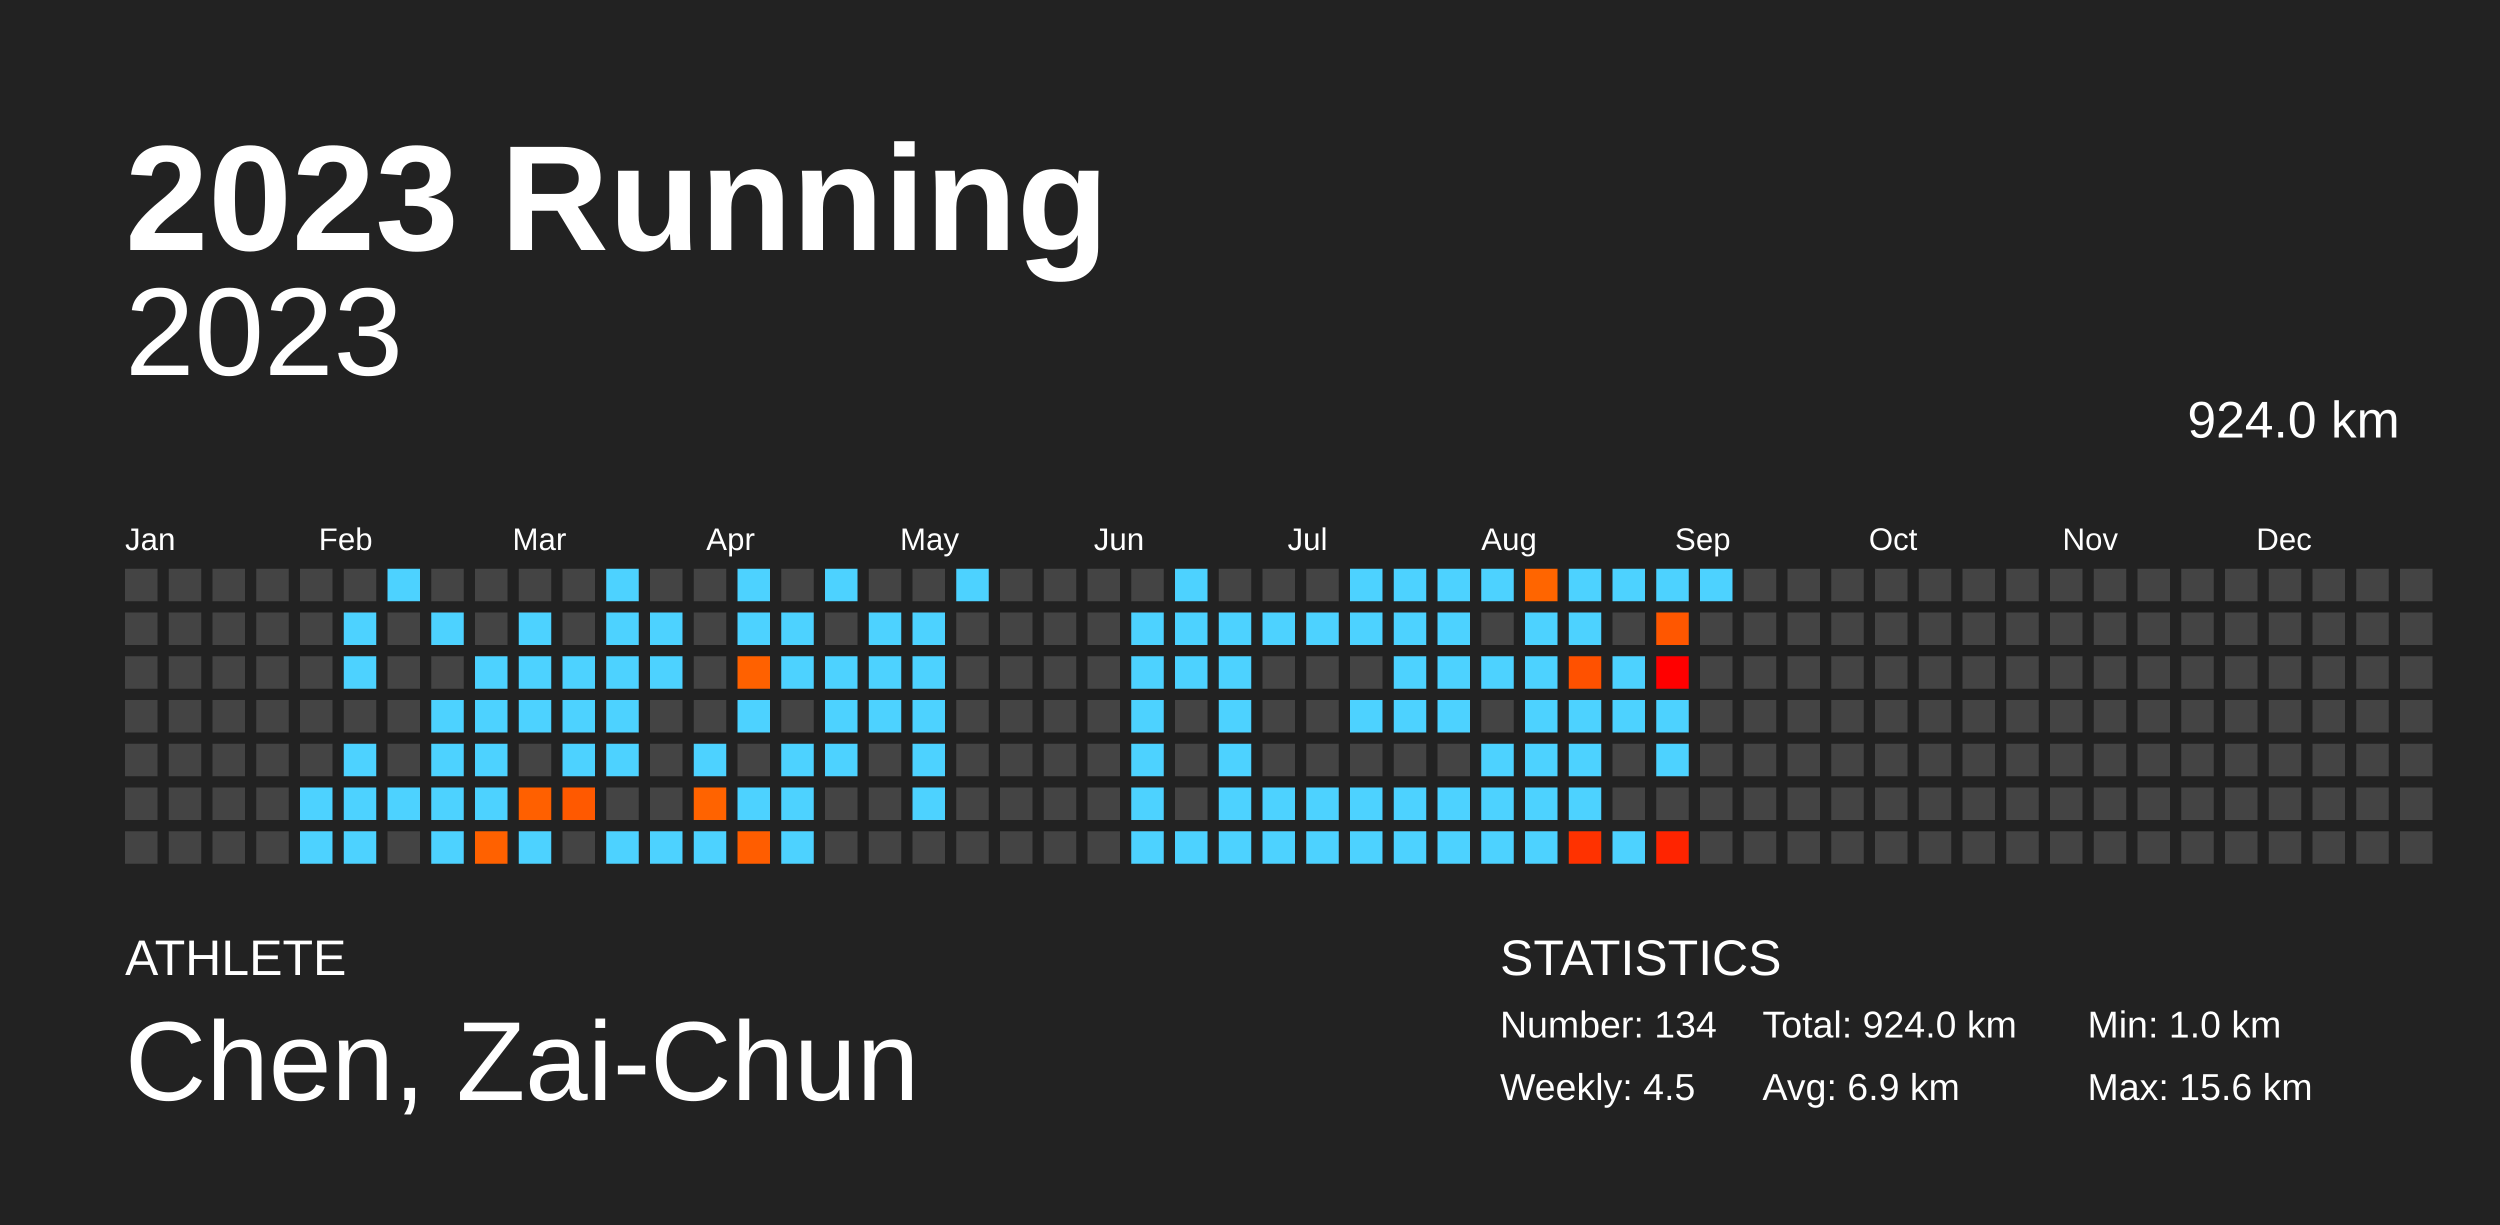
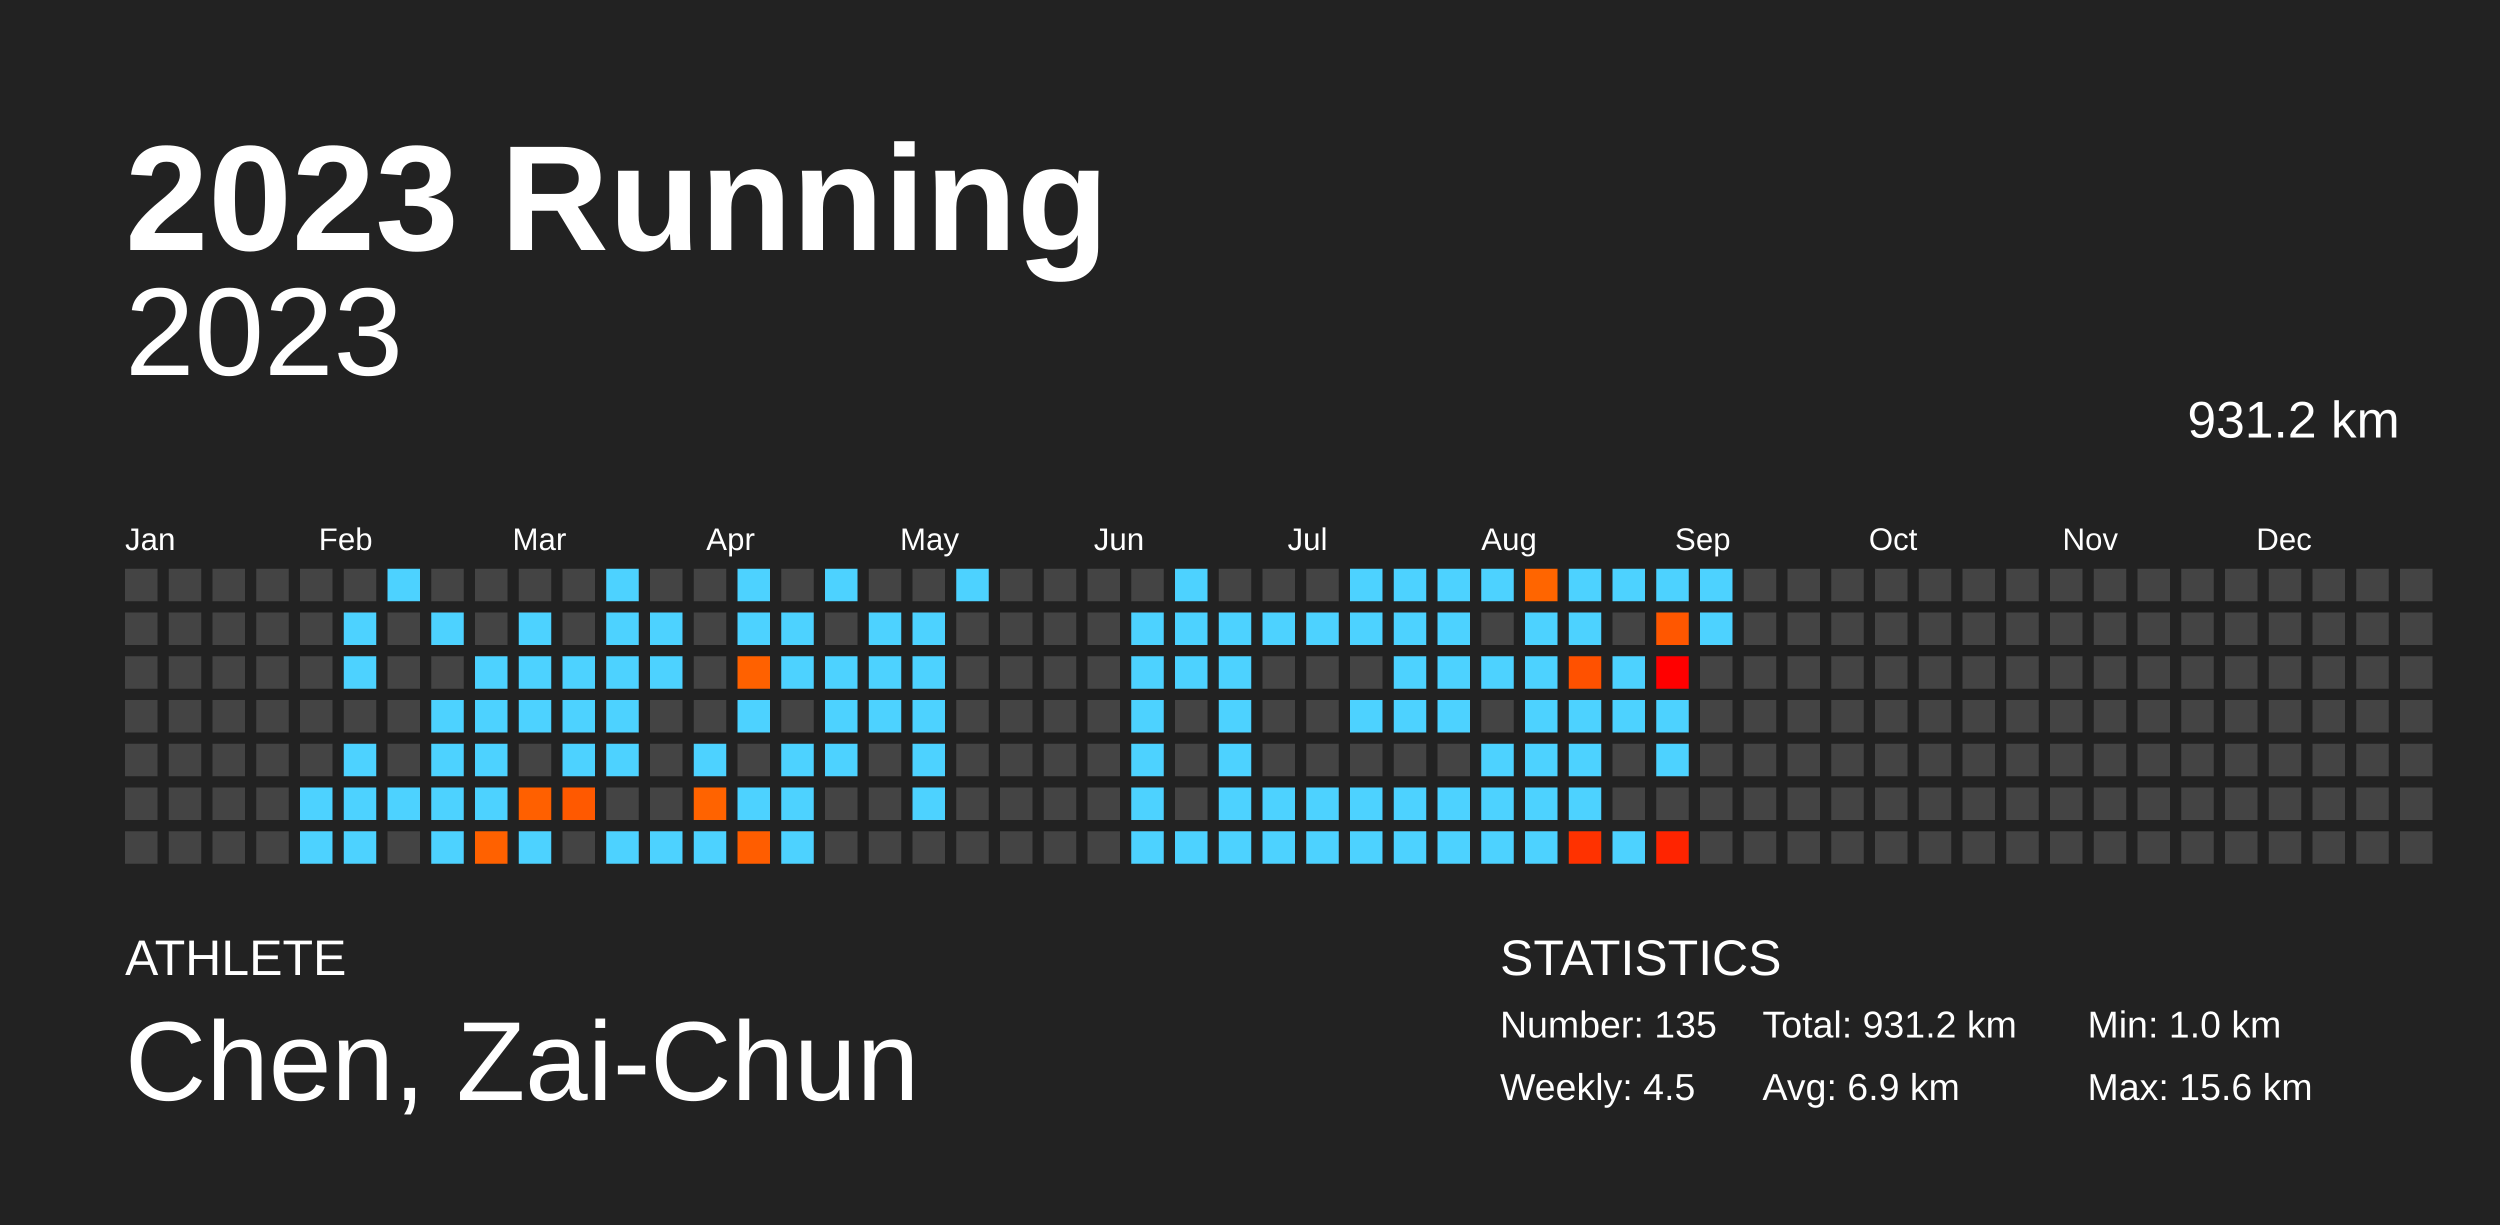
<svg xmlns="http://www.w3.org/2000/svg" baseProfile="full" height="98mm" version="1.1" viewBox="0,0,200,98" width="200mm">
  <defs />
  <rect fill="#222222" height="98" width="200" x="0" y="0" />
  <text fill="#FFFFFF" style="font-size:12px; font-family:Arial; font-weight:bold;" x="10" y="20">2023 Running</text>
  <text fill="#FFFFFF" style="font-size:4px; font-family:Arial" x="10" y="78">ATHLETE</text>
  <text fill="#FFFFFF" style="font-size:9px; font-family:Arial" x="10" y="88">Chen, Zai-Chun</text>
  <text fill="#FFFFFF" style="font-size:4px; font-family:Arial" x="120" y="78">STATISTICS</text>
-   <text fill="#FFFFFF" style="font-size:3px; font-family:Arial" x="120" y="83">Number: 134</text>
+   <text fill="#FFFFFF" style="font-size:3px; font-family:Arial" x="120" y="83">Number: 135</text>
  <text fill="#FFFFFF" style="font-size:3px; font-family:Arial" x="120" y="88">Weekly: 4.5</text>
-   <text fill="#FFFFFF" style="font-size:3px; font-family:Arial" x="141" y="83">Total: 924.0 km</text>
+   <text fill="#FFFFFF" style="font-size:3px; font-family:Arial" x="141" y="83">Total: 931.2 km</text>
  <text fill="#FFFFFF" style="font-size:3px; font-family:Arial" x="141" y="88">Avg: 6.9 km</text>
  <text fill="#FFFFFF" style="font-size:3px; font-family:Arial" x="167" y="83">Min: 1.0 km</text>
  <text fill="#FFFFFF" style="font-size:3px; font-family:Arial" x="167" y="88">Max: 15.6 km</text>
  <text alignment-baseline="hanging" fill="#FFFFFF" style="font-size:10.0px; font-family:Arial;" x="10" y="30">2023</text>
-   <text alignment-baseline="hanging" fill="#FFFFFF" style="font-size:4.125px; font-family:Arial;" x="175" y="35">924.0 km</text>
+   <text alignment-baseline="hanging" fill="#FFFFFF" style="font-size:4.125px; font-family:Arial;" x="175" y="35">931.2 km</text>
  <text fill="#FFFFFF" style="font-size:2.5px; font-family:Arial" x="10.0" y="44">Jan</text>
  <text fill="#FFFFFF" style="font-size:2.5px; font-family:Arial" x="25.5" y="44">Feb</text>
  <text fill="#FFFFFF" style="font-size:2.5px; font-family:Arial" x="41.0" y="44">Mar</text>
  <text fill="#FFFFFF" style="font-size:2.5px; font-family:Arial" x="56.5" y="44">Apr</text>
  <text fill="#FFFFFF" style="font-size:2.5px; font-family:Arial" x="72.0" y="44">May</text>
  <text fill="#FFFFFF" style="font-size:2.5px; font-family:Arial" x="87.5" y="44">Jun</text>
  <text fill="#FFFFFF" style="font-size:2.5px; font-family:Arial" x="103.0" y="44">Jul</text>
  <text fill="#FFFFFF" style="font-size:2.5px; font-family:Arial" x="118.5" y="44">Aug</text>
  <text fill="#FFFFFF" style="font-size:2.5px; font-family:Arial" x="134.0" y="44">Sep</text>
  <text fill="#FFFFFF" style="font-size:2.5px; font-family:Arial" x="149.5" y="44">Oct</text>
  <text fill="#FFFFFF" style="font-size:2.5px; font-family:Arial" x="165.0" y="44">Nov</text>
  <text fill="#FFFFFF" style="font-size:2.5px; font-family:Arial" x="180.5" y="44">Dec</text>
  <rect fill="#444444" height="2.6" width="2.6" x="10.0" y="45.5" />
  <rect fill="#444444" height="2.6" width="2.6" x="10.0" y="49.0" />
  <rect fill="#444444" height="2.6" width="2.6" x="10.0" y="52.5" />
  <rect fill="#444444" height="2.6" width="2.6" x="10.0" y="56.0" />
  <rect fill="#444444" height="2.6" width="2.6" x="10.0" y="59.5" />
  <rect fill="#444444" height="2.6" width="2.6" x="10.0" y="63.0" />
  <rect fill="#444444" height="2.6" width="2.6" x="10.0" y="66.5" />
  <rect fill="#444444" height="2.6" width="2.6" x="13.5" y="45.5" />
  <rect fill="#444444" height="2.6" width="2.6" x="13.5" y="49.0" />
  <rect fill="#444444" height="2.6" width="2.6" x="13.5" y="52.5" />
  <rect fill="#444444" height="2.6" width="2.6" x="13.5" y="56.0" />
  <rect fill="#444444" height="2.6" width="2.6" x="13.5" y="59.5" />
  <rect fill="#444444" height="2.6" width="2.6" x="13.5" y="63.0" />
  <rect fill="#444444" height="2.6" width="2.6" x="13.5" y="66.5" />
  <rect fill="#444444" height="2.6" width="2.6" x="17.0" y="45.5" />
  <rect fill="#444444" height="2.6" width="2.6" x="17.0" y="49.0" />
  <rect fill="#444444" height="2.6" width="2.6" x="17.0" y="52.5" />
  <rect fill="#444444" height="2.6" width="2.6" x="17.0" y="56.0" />
  <rect fill="#444444" height="2.6" width="2.6" x="17.0" y="59.5" />
  <rect fill="#444444" height="2.6" width="2.6" x="17.0" y="63.0" />
  <rect fill="#444444" height="2.6" width="2.6" x="17.0" y="66.5" />
  <rect fill="#444444" height="2.6" width="2.6" x="20.5" y="45.5" />
  <rect fill="#444444" height="2.6" width="2.6" x="20.5" y="49.0" />
  <rect fill="#444444" height="2.6" width="2.6" x="20.5" y="52.5" />
  <rect fill="#444444" height="2.6" width="2.6" x="20.5" y="56.0" />
  <rect fill="#444444" height="2.6" width="2.6" x="20.5" y="59.5" />
  <rect fill="#444444" height="2.6" width="2.6" x="20.5" y="63.0" />
  <rect fill="#444444" height="2.6" width="2.6" x="20.5" y="66.5" />
  <rect fill="#444444" height="2.6" width="2.6" x="24.0" y="45.5" />
  <rect fill="#444444" height="2.6" width="2.6" x="24.0" y="49.0" />
  <rect fill="#444444" height="2.6" width="2.6" x="24.0" y="52.5" />
  <rect fill="#444444" height="2.6" width="2.6" x="24.0" y="56.0" />
  <rect fill="#444444" height="2.6" width="2.6" x="24.0" y="59.5" />
  <rect fill="#4dd2ff" height="2.6" width="2.6" x="24.0" y="63.0" />
  <rect fill="#4dd2ff" height="2.6" width="2.6" x="24.0" y="66.5" />
  <rect fill="#444444" height="2.6" width="2.6" x="27.5" y="45.5" />
  <rect fill="#4dd2ff" height="2.6" width="2.6" x="27.5" y="49.0" />
  <rect fill="#4dd2ff" height="2.6" width="2.6" x="27.5" y="52.5" />
  <rect fill="#444444" height="2.6" width="2.6" x="27.5" y="56.0" />
  <rect fill="#4dd2ff" height="2.6" width="2.6" x="27.5" y="59.5" />
  <rect fill="#4dd2ff" height="2.6" width="2.6" x="27.5" y="63.0" />
  <rect fill="#4dd2ff" height="2.6" width="2.6" x="27.5" y="66.5" />
  <rect fill="#4dd2ff" height="2.6" width="2.6" x="31.0" y="45.5" />
  <rect fill="#444444" height="2.6" width="2.6" x="31.0" y="49.0" />
  <rect fill="#444444" height="2.6" width="2.6" x="31.0" y="52.5" />
  <rect fill="#444444" height="2.6" width="2.6" x="31.0" y="56.0" />
  <rect fill="#444444" height="2.6" width="2.6" x="31.0" y="59.5" />
  <rect fill="#4dd2ff" height="2.6" width="2.6" x="31.0" y="63.0" />
  <rect fill="#444444" height="2.6" width="2.6" x="31.0" y="66.5" />
  <rect fill="#444444" height="2.6" width="2.6" x="34.5" y="45.5" />
  <rect fill="#4dd2ff" height="2.6" width="2.6" x="34.5" y="49.0" />
  <rect fill="#444444" height="2.6" width="2.6" x="34.5" y="52.5" />
  <rect fill="#4dd2ff" height="2.6" width="2.6" x="34.5" y="56.0" />
  <rect fill="#4dd2ff" height="2.6" width="2.6" x="34.5" y="59.5" />
  <rect fill="#4dd2ff" height="2.6" width="2.6" x="34.5" y="63.0" />
  <rect fill="#4dd2ff" height="2.6" width="2.6" x="34.5" y="66.5" />
  <rect fill="#444444" height="2.6" width="2.6" x="38.0" y="45.5" />
  <rect fill="#444444" height="2.6" width="2.6" x="38.0" y="49.0" />
  <rect fill="#4dd2ff" height="2.6" width="2.6" x="38.0" y="52.5" />
  <rect fill="#4dd2ff" height="2.6" width="2.6" x="38.0" y="56.0" />
  <rect fill="#4dd2ff" height="2.6" width="2.6" x="38.0" y="59.5" />
  <rect fill="#4dd2ff" height="2.6" width="2.6" x="38.0" y="63.0" />
  <rect fill="#ff6100" height="2.6" width="2.6" x="38.0" y="66.5" />
  <rect fill="#444444" height="2.6" width="2.6" x="41.5" y="45.5" />
  <rect fill="#4dd2ff" height="2.6" width="2.6" x="41.5" y="49.0" />
  <rect fill="#4dd2ff" height="2.6" width="2.6" x="41.5" y="52.5" />
  <rect fill="#4dd2ff" height="2.6" width="2.6" x="41.5" y="56.0" />
  <rect fill="#444444" height="2.6" width="2.6" x="41.5" y="59.5" />
  <rect fill="#ff6000" height="2.6" width="2.6" x="41.5" y="63.0" />
  <rect fill="#4dd2ff" height="2.6" width="2.6" x="41.5" y="66.5" />
  <rect fill="#444444" height="2.6" width="2.6" x="45.0" y="45.5" />
  <rect fill="#444444" height="2.6" width="2.6" x="45.0" y="49.0" />
  <rect fill="#4dd2ff" height="2.6" width="2.6" x="45.0" y="52.5" />
  <rect fill="#4dd2ff" height="2.6" width="2.6" x="45.0" y="56.0" />
  <rect fill="#4dd2ff" height="2.6" width="2.6" x="45.0" y="59.5" />
  <rect fill="#ff5900" height="2.6" width="2.6" x="45.0" y="63.0" />
  <rect fill="#444444" height="2.6" width="2.6" x="45.0" y="66.5" />
  <rect fill="#4dd2ff" height="2.6" width="2.6" x="48.5" y="45.5" />
  <rect fill="#4dd2ff" height="2.6" width="2.6" x="48.5" y="49.0" />
  <rect fill="#4dd2ff" height="2.6" width="2.6" x="48.5" y="52.5" />
  <rect fill="#4dd2ff" height="2.6" width="2.6" x="48.5" y="56.0" />
  <rect fill="#4dd2ff" height="2.6" width="2.6" x="48.5" y="59.5" />
  <rect fill="#444444" height="2.6" width="2.6" x="48.5" y="63.0" />
  <rect fill="#4dd2ff" height="2.6" width="2.6" x="48.5" y="66.5" />
  <rect fill="#444444" height="2.6" width="2.6" x="52.0" y="45.5" />
  <rect fill="#4dd2ff" height="2.6" width="2.6" x="52.0" y="49.0" />
  <rect fill="#4dd2ff" height="2.6" width="2.6" x="52.0" y="52.5" />
  <rect fill="#444444" height="2.6" width="2.6" x="52.0" y="56.0" />
  <rect fill="#444444" height="2.6" width="2.6" x="52.0" y="59.5" />
  <rect fill="#444444" height="2.6" width="2.6" x="52.0" y="63.0" />
  <rect fill="#4dd2ff" height="2.6" width="2.6" x="52.0" y="66.5" />
  <rect fill="#444444" height="2.6" width="2.6" x="55.5" y="45.5" />
  <rect fill="#444444" height="2.6" width="2.6" x="55.5" y="49.0" />
  <rect fill="#444444" height="2.6" width="2.6" x="55.5" y="52.5" />
  <rect fill="#444444" height="2.6" width="2.6" x="55.5" y="56.0" />
  <rect fill="#4dd2ff" height="2.6" width="2.6" x="55.5" y="59.5" />
  <rect fill="#ff6300" height="2.6" width="2.6" x="55.5" y="63.0" />
  <rect fill="#4dd2ff" height="2.6" width="2.6" x="55.5" y="66.5" />
  <rect fill="#4dd2ff" height="2.6" width="2.6" x="59.0" y="45.5" />
  <rect fill="#4dd2ff" height="2.6" width="2.6" x="59.0" y="49.0" />
  <rect fill="#ff6100" height="2.6" width="2.6" x="59.0" y="52.5" />
  <rect fill="#4dd2ff" height="2.6" width="2.6" x="59.0" y="56.0" />
  <rect fill="#444444" height="2.6" width="2.6" x="59.0" y="59.5" />
  <rect fill="#4dd2ff" height="2.6" width="2.6" x="59.0" y="63.0" />
  <rect fill="#ff5d00" height="2.6" width="2.6" x="59.0" y="66.5" />
  <rect fill="#444444" height="2.6" width="2.6" x="62.5" y="45.5" />
  <rect fill="#4dd2ff" height="2.6" width="2.6" x="62.5" y="49.0" />
  <rect fill="#4dd2ff" height="2.6" width="2.6" x="62.5" y="52.5" />
  <rect fill="#444444" height="2.6" width="2.6" x="62.5" y="56.0" />
  <rect fill="#4dd2ff" height="2.6" width="2.6" x="62.5" y="59.5" />
  <rect fill="#4dd2ff" height="2.6" width="2.6" x="62.5" y="63.0" />
  <rect fill="#4dd2ff" height="2.6" width="2.6" x="62.5" y="66.5" />
  <rect fill="#4dd2ff" height="2.6" width="2.6" x="66.0" y="45.5" />
  <rect fill="#444444" height="2.6" width="2.6" x="66.0" y="49.0" />
  <rect fill="#4dd2ff" height="2.6" width="2.6" x="66.0" y="52.5" />
  <rect fill="#4dd2ff" height="2.6" width="2.6" x="66.0" y="56.0" />
  <rect fill="#4dd2ff" height="2.6" width="2.6" x="66.0" y="59.5" />
  <rect fill="#444444" height="2.6" width="2.6" x="66.0" y="63.0" />
  <rect fill="#444444" height="2.6" width="2.6" x="66.0" y="66.5" />
  <rect fill="#444444" height="2.6" width="2.6" x="69.5" y="45.5" />
  <rect fill="#4dd2ff" height="2.6" width="2.6" x="69.5" y="49.0" />
  <rect fill="#4dd2ff" height="2.6" width="2.6" x="69.5" y="52.5" />
  <rect fill="#4dd2ff" height="2.6" width="2.6" x="69.5" y="56.0" />
  <rect fill="#444444" height="2.6" width="2.6" x="69.5" y="59.5" />
  <rect fill="#444444" height="2.6" width="2.6" x="69.5" y="63.0" />
  <rect fill="#444444" height="2.6" width="2.6" x="69.5" y="66.5" />
  <rect fill="#444444" height="2.6" width="2.6" x="73.0" y="45.5" />
  <rect fill="#4dd2ff" height="2.6" width="2.6" x="73.0" y="49.0" />
  <rect fill="#4dd2ff" height="2.6" width="2.6" x="73.0" y="52.5" />
  <rect fill="#4dd2ff" height="2.6" width="2.6" x="73.0" y="56.0" />
  <rect fill="#4dd2ff" height="2.6" width="2.6" x="73.0" y="59.5" />
  <rect fill="#4dd2ff" height="2.6" width="2.6" x="73.0" y="63.0" />
  <rect fill="#444444" height="2.6" width="2.6" x="73.0" y="66.5" />
  <rect fill="#4dd2ff" height="2.6" width="2.6" x="76.5" y="45.5" />
  <rect fill="#444444" height="2.6" width="2.6" x="76.5" y="49.0" />
  <rect fill="#444444" height="2.6" width="2.6" x="76.5" y="52.5" />
  <rect fill="#444444" height="2.6" width="2.6" x="76.5" y="56.0" />
  <rect fill="#444444" height="2.6" width="2.6" x="76.5" y="59.5" />
  <rect fill="#444444" height="2.6" width="2.6" x="76.5" y="63.0" />
  <rect fill="#444444" height="2.6" width="2.6" x="76.5" y="66.5" />
  <rect fill="#444444" height="2.6" width="2.6" x="80.0" y="45.5" />
  <rect fill="#444444" height="2.6" width="2.6" x="80.0" y="49.0" />
  <rect fill="#444444" height="2.6" width="2.6" x="80.0" y="52.5" />
  <rect fill="#444444" height="2.6" width="2.6" x="80.0" y="56.0" />
  <rect fill="#444444" height="2.6" width="2.6" x="80.0" y="59.5" />
  <rect fill="#444444" height="2.6" width="2.6" x="80.0" y="63.0" />
  <rect fill="#444444" height="2.6" width="2.6" x="80.0" y="66.5" />
  <rect fill="#444444" height="2.6" width="2.6" x="83.5" y="45.5" />
  <rect fill="#444444" height="2.6" width="2.6" x="83.5" y="49.0" />
  <rect fill="#444444" height="2.6" width="2.6" x="83.5" y="52.5" />
  <rect fill="#444444" height="2.6" width="2.6" x="83.5" y="56.0" />
  <rect fill="#444444" height="2.6" width="2.6" x="83.5" y="59.5" />
  <rect fill="#444444" height="2.6" width="2.6" x="83.5" y="63.0" />
  <rect fill="#444444" height="2.6" width="2.6" x="83.5" y="66.5" />
  <rect fill="#444444" height="2.6" width="2.6" x="87.0" y="45.5" />
  <rect fill="#444444" height="2.6" width="2.6" x="87.0" y="49.0" />
  <rect fill="#444444" height="2.6" width="2.6" x="87.0" y="52.5" />
  <rect fill="#444444" height="2.6" width="2.6" x="87.0" y="56.0" />
  <rect fill="#444444" height="2.6" width="2.6" x="87.0" y="59.5" />
  <rect fill="#444444" height="2.6" width="2.6" x="87.0" y="63.0" />
  <rect fill="#444444" height="2.6" width="2.6" x="87.0" y="66.5" />
  <rect fill="#444444" height="2.6" width="2.6" x="90.5" y="45.5" />
  <rect fill="#4dd2ff" height="2.6" width="2.6" x="90.5" y="49.0" />
  <rect fill="#4dd2ff" height="2.6" width="2.6" x="90.5" y="52.5" />
  <rect fill="#4dd2ff" height="2.6" width="2.6" x="90.5" y="56.0" />
  <rect fill="#4dd2ff" height="2.6" width="2.6" x="90.5" y="59.5" />
  <rect fill="#4dd2ff" height="2.6" width="2.6" x="90.5" y="63.0" />
  <rect fill="#4dd2ff" height="2.6" width="2.6" x="90.5" y="66.5" />
  <rect fill="#4dd2ff" height="2.6" width="2.6" x="94.0" y="45.5" />
  <rect fill="#4dd2ff" height="2.6" width="2.6" x="94.0" y="49.0" />
  <rect fill="#4dd2ff" height="2.6" width="2.6" x="94.0" y="52.5" />
  <rect fill="#444444" height="2.6" width="2.6" x="94.0" y="56.0" />
  <rect fill="#444444" height="2.6" width="2.6" x="94.0" y="59.5" />
  <rect fill="#444444" height="2.6" width="2.6" x="94.0" y="63.0" />
  <rect fill="#4dd2ff" height="2.6" width="2.6" x="94.0" y="66.5" />
  <rect fill="#444444" height="2.6" width="2.6" x="97.5" y="45.5" />
  <rect fill="#4dd2ff" height="2.6" width="2.6" x="97.5" y="49.0" />
  <rect fill="#4dd2ff" height="2.6" width="2.6" x="97.5" y="52.5" />
  <rect fill="#4dd2ff" height="2.6" width="2.6" x="97.5" y="56.0" />
  <rect fill="#4dd2ff" height="2.6" width="2.6" x="97.5" y="59.5" />
  <rect fill="#4dd2ff" height="2.6" width="2.6" x="97.5" y="63.0" />
  <rect fill="#4dd2ff" height="2.6" width="2.6" x="97.5" y="66.5" />
  <rect fill="#444444" height="2.6" width="2.6" x="101.0" y="45.5" />
  <rect fill="#4dd2ff" height="2.6" width="2.6" x="101.0" y="49.0" />
  <rect fill="#444444" height="2.6" width="2.6" x="101.0" y="52.5" />
  <rect fill="#444444" height="2.6" width="2.6" x="101.0" y="56.0" />
  <rect fill="#444444" height="2.6" width="2.6" x="101.0" y="59.5" />
  <rect fill="#4dd2ff" height="2.6" width="2.6" x="101.0" y="63.0" />
  <rect fill="#4dd2ff" height="2.6" width="2.6" x="101.0" y="66.5" />
  <rect fill="#444444" height="2.6" width="2.6" x="104.5" y="45.5" />
  <rect fill="#4dd2ff" height="2.6" width="2.6" x="104.5" y="49.0" />
  <rect fill="#444444" height="2.6" width="2.6" x="104.5" y="52.5" />
  <rect fill="#444444" height="2.6" width="2.6" x="104.5" y="56.0" />
  <rect fill="#444444" height="2.6" width="2.6" x="104.5" y="59.5" />
  <rect fill="#4dd2ff" height="2.6" width="2.6" x="104.5" y="63.0" />
  <rect fill="#4dd2ff" height="2.6" width="2.6" x="104.5" y="66.5" />
  <rect fill="#4dd2ff" height="2.6" width="2.6" x="108.0" y="45.5" />
  <rect fill="#4dd2ff" height="2.6" width="2.6" x="108.0" y="49.0" />
  <rect fill="#444444" height="2.6" width="2.6" x="108.0" y="52.5" />
  <rect fill="#4dd2ff" height="2.6" width="2.6" x="108.0" y="56.0" />
  <rect fill="#444444" height="2.6" width="2.6" x="108.0" y="59.5" />
  <rect fill="#4dd2ff" height="2.6" width="2.6" x="108.0" y="63.0" />
  <rect fill="#4dd2ff" height="2.6" width="2.6" x="108.0" y="66.5" />
  <rect fill="#4dd2ff" height="2.6" width="2.6" x="111.5" y="45.5" />
  <rect fill="#4dd2ff" height="2.6" width="2.6" x="111.5" y="49.0" />
  <rect fill="#4dd2ff" height="2.6" width="2.6" x="111.5" y="52.5" />
  <rect fill="#4dd2ff" height="2.6" width="2.6" x="111.5" y="56.0" />
  <rect fill="#444444" height="2.6" width="2.6" x="111.5" y="59.5" />
  <rect fill="#4dd2ff" height="2.6" width="2.6" x="111.5" y="63.0" />
  <rect fill="#4dd2ff" height="2.6" width="2.6" x="111.5" y="66.5" />
  <rect fill="#4dd2ff" height="2.6" width="2.6" x="115.0" y="45.5" />
  <rect fill="#4dd2ff" height="2.6" width="2.6" x="115.0" y="49.0" />
  <rect fill="#4dd2ff" height="2.6" width="2.6" x="115.0" y="52.5" />
  <rect fill="#4dd2ff" height="2.6" width="2.6" x="115.0" y="56.0" />
  <rect fill="#444444" height="2.6" width="2.6" x="115.0" y="59.5" />
  <rect fill="#4dd2ff" height="2.6" width="2.6" x="115.0" y="63.0" />
  <rect fill="#4dd2ff" height="2.6" width="2.6" x="115.0" y="66.5" />
  <rect fill="#4dd2ff" height="2.6" width="2.6" x="118.5" y="45.5" />
  <rect fill="#444444" height="2.6" width="2.6" x="118.5" y="49.0" />
  <rect fill="#4dd2ff" height="2.6" width="2.6" x="118.5" y="52.5" />
  <rect fill="#444444" height="2.6" width="2.6" x="118.5" y="56.0" />
  <rect fill="#4dd2ff" height="2.6" width="2.6" x="118.5" y="59.5" />
  <rect fill="#4dd2ff" height="2.6" width="2.6" x="118.5" y="63.0" />
  <rect fill="#4dd2ff" height="2.6" width="2.6" x="118.5" y="66.5" />
  <rect fill="#ff6500" height="2.6" width="2.6" x="122.0" y="45.5" />
  <rect fill="#4dd2ff" height="2.6" width="2.6" x="122.0" y="49.0" />
  <rect fill="#4dd2ff" height="2.6" width="2.6" x="122.0" y="52.5" />
  <rect fill="#4dd2ff" height="2.6" width="2.6" x="122.0" y="56.0" />
  <rect fill="#4dd2ff" height="2.6" width="2.6" x="122.0" y="59.5" />
  <rect fill="#4dd2ff" height="2.6" width="2.6" x="122.0" y="63.0" />
  <rect fill="#4dd2ff" height="2.6" width="2.6" x="122.0" y="66.5" />
  <rect fill="#4dd2ff" height="2.6" width="2.6" x="125.5" y="45.5" />
  <rect fill="#4dd2ff" height="2.6" width="2.6" x="125.5" y="49.0" />
  <rect fill="#ff5100" height="2.6" width="2.6" x="125.5" y="52.5" />
  <rect fill="#4dd2ff" height="2.6" width="2.6" x="125.5" y="56.0" />
  <rect fill="#4dd2ff" height="2.6" width="2.6" x="125.5" y="59.5" />
  <rect fill="#4dd2ff" height="2.6" width="2.6" x="125.5" y="63.0" />
  <rect fill="#ff3200" height="2.6" width="2.6" x="125.5" y="66.5" />
  <rect fill="#4dd2ff" height="2.6" width="2.6" x="129.0" y="45.5" />
  <rect fill="#444444" height="2.6" width="2.6" x="129.0" y="49.0" />
  <rect fill="#4dd2ff" height="2.6" width="2.6" x="129.0" y="52.5" />
  <rect fill="#4dd2ff" height="2.6" width="2.6" x="129.0" y="56.0" />
  <rect fill="#444444" height="2.6" width="2.6" x="129.0" y="59.5" />
  <rect fill="#444444" height="2.6" width="2.6" x="129.0" y="63.0" />
  <rect fill="#4dd2ff" height="2.6" width="2.6" x="129.0" y="66.5" />
  <rect fill="#4dd2ff" height="2.6" width="2.6" x="132.5" y="45.5" />
  <rect fill="#ff5700" height="2.6" width="2.6" x="132.5" y="49.0" />
  <rect fill="#ff0000" height="2.6" width="2.6" x="132.5" y="52.5" />
  <rect fill="#4dd2ff" height="2.6" width="2.6" x="132.5" y="56.0" />
  <rect fill="#4dd2ff" height="2.6" width="2.6" x="132.5" y="59.5" />
  <rect fill="#444444" height="2.6" width="2.6" x="132.5" y="63.0" />
  <rect fill="#ff2400" height="2.6" width="2.6" x="132.5" y="66.5" />
  <rect fill="#4dd2ff" height="2.6" width="2.6" x="136.0" y="45.5" />
-   <rect fill="#444444" height="2.6" width="2.6" x="136.0" y="49.0" />
+   <rect fill="#4dd2ff" height="2.6" width="2.6" x="136.0" y="49.0" />
  <rect fill="#444444" height="2.6" width="2.6" x="136.0" y="52.5" />
  <rect fill="#444444" height="2.6" width="2.6" x="136.0" y="56.0" />
  <rect fill="#444444" height="2.6" width="2.6" x="136.0" y="59.5" />
  <rect fill="#444444" height="2.6" width="2.6" x="136.0" y="63.0" />
  <rect fill="#444444" height="2.6" width="2.6" x="136.0" y="66.5" />
  <rect fill="#444444" height="2.6" width="2.6" x="139.5" y="45.5" />
  <rect fill="#444444" height="2.6" width="2.6" x="139.5" y="49.0" />
  <rect fill="#444444" height="2.6" width="2.6" x="139.5" y="52.5" />
  <rect fill="#444444" height="2.6" width="2.6" x="139.5" y="56.0" />
  <rect fill="#444444" height="2.6" width="2.6" x="139.5" y="59.5" />
  <rect fill="#444444" height="2.6" width="2.6" x="139.5" y="63.0" />
  <rect fill="#444444" height="2.6" width="2.6" x="139.5" y="66.5" />
  <rect fill="#444444" height="2.6" width="2.6" x="143.0" y="45.5" />
  <rect fill="#444444" height="2.6" width="2.6" x="143.0" y="49.0" />
  <rect fill="#444444" height="2.6" width="2.6" x="143.0" y="52.5" />
  <rect fill="#444444" height="2.6" width="2.6" x="143.0" y="56.0" />
  <rect fill="#444444" height="2.6" width="2.6" x="143.0" y="59.5" />
  <rect fill="#444444" height="2.6" width="2.6" x="143.0" y="63.0" />
  <rect fill="#444444" height="2.6" width="2.6" x="143.0" y="66.5" />
  <rect fill="#444444" height="2.6" width="2.6" x="146.5" y="45.5" />
  <rect fill="#444444" height="2.6" width="2.6" x="146.5" y="49.0" />
  <rect fill="#444444" height="2.6" width="2.6" x="146.5" y="52.5" />
  <rect fill="#444444" height="2.6" width="2.6" x="146.5" y="56.0" />
  <rect fill="#444444" height="2.6" width="2.6" x="146.5" y="59.5" />
  <rect fill="#444444" height="2.6" width="2.6" x="146.5" y="63.0" />
  <rect fill="#444444" height="2.6" width="2.6" x="146.5" y="66.5" />
  <rect fill="#444444" height="2.6" width="2.6" x="150.0" y="45.5" />
  <rect fill="#444444" height="2.6" width="2.6" x="150.0" y="49.0" />
  <rect fill="#444444" height="2.6" width="2.6" x="150.0" y="52.5" />
  <rect fill="#444444" height="2.6" width="2.6" x="150.0" y="56.0" />
  <rect fill="#444444" height="2.6" width="2.6" x="150.0" y="59.5" />
  <rect fill="#444444" height="2.6" width="2.6" x="150.0" y="63.0" />
  <rect fill="#444444" height="2.6" width="2.6" x="150.0" y="66.5" />
  <rect fill="#444444" height="2.6" width="2.6" x="153.5" y="45.5" />
  <rect fill="#444444" height="2.6" width="2.6" x="153.5" y="49.0" />
  <rect fill="#444444" height="2.6" width="2.6" x="153.5" y="52.5" />
  <rect fill="#444444" height="2.6" width="2.6" x="153.5" y="56.0" />
  <rect fill="#444444" height="2.6" width="2.6" x="153.5" y="59.5" />
  <rect fill="#444444" height="2.6" width="2.6" x="153.5" y="63.0" />
  <rect fill="#444444" height="2.6" width="2.6" x="153.5" y="66.5" />
  <rect fill="#444444" height="2.6" width="2.6" x="157.0" y="45.5" />
  <rect fill="#444444" height="2.6" width="2.6" x="157.0" y="49.0" />
  <rect fill="#444444" height="2.6" width="2.6" x="157.0" y="52.5" />
  <rect fill="#444444" height="2.6" width="2.6" x="157.0" y="56.0" />
  <rect fill="#444444" height="2.6" width="2.6" x="157.0" y="59.5" />
  <rect fill="#444444" height="2.6" width="2.6" x="157.0" y="63.0" />
  <rect fill="#444444" height="2.6" width="2.6" x="157.0" y="66.5" />
  <rect fill="#444444" height="2.6" width="2.6" x="160.5" y="45.5" />
  <rect fill="#444444" height="2.6" width="2.6" x="160.5" y="49.0" />
  <rect fill="#444444" height="2.6" width="2.6" x="160.5" y="52.5" />
  <rect fill="#444444" height="2.6" width="2.6" x="160.5" y="56.0" />
  <rect fill="#444444" height="2.6" width="2.6" x="160.5" y="59.5" />
  <rect fill="#444444" height="2.6" width="2.6" x="160.5" y="63.0" />
  <rect fill="#444444" height="2.6" width="2.6" x="160.5" y="66.5" />
  <rect fill="#444444" height="2.6" width="2.6" x="164.0" y="45.5" />
  <rect fill="#444444" height="2.6" width="2.6" x="164.0" y="49.0" />
  <rect fill="#444444" height="2.6" width="2.6" x="164.0" y="52.5" />
  <rect fill="#444444" height="2.6" width="2.6" x="164.0" y="56.0" />
  <rect fill="#444444" height="2.6" width="2.6" x="164.0" y="59.5" />
  <rect fill="#444444" height="2.6" width="2.6" x="164.0" y="63.0" />
  <rect fill="#444444" height="2.6" width="2.6" x="164.0" y="66.5" />
  <rect fill="#444444" height="2.6" width="2.6" x="167.5" y="45.5" />
  <rect fill="#444444" height="2.6" width="2.6" x="167.5" y="49.0" />
  <rect fill="#444444" height="2.6" width="2.6" x="167.5" y="52.5" />
  <rect fill="#444444" height="2.6" width="2.6" x="167.5" y="56.0" />
  <rect fill="#444444" height="2.6" width="2.6" x="167.5" y="59.5" />
  <rect fill="#444444" height="2.6" width="2.6" x="167.5" y="63.0" />
  <rect fill="#444444" height="2.6" width="2.6" x="167.5" y="66.5" />
  <rect fill="#444444" height="2.6" width="2.6" x="171.0" y="45.5" />
  <rect fill="#444444" height="2.6" width="2.6" x="171.0" y="49.0" />
  <rect fill="#444444" height="2.6" width="2.6" x="171.0" y="52.5" />
  <rect fill="#444444" height="2.6" width="2.6" x="171.0" y="56.0" />
  <rect fill="#444444" height="2.6" width="2.6" x="171.0" y="59.5" />
  <rect fill="#444444" height="2.6" width="2.6" x="171.0" y="63.0" />
  <rect fill="#444444" height="2.6" width="2.6" x="171.0" y="66.5" />
  <rect fill="#444444" height="2.6" width="2.6" x="174.5" y="45.5" />
  <rect fill="#444444" height="2.6" width="2.6" x="174.5" y="49.0" />
  <rect fill="#444444" height="2.6" width="2.6" x="174.5" y="52.5" />
  <rect fill="#444444" height="2.6" width="2.6" x="174.5" y="56.0" />
  <rect fill="#444444" height="2.6" width="2.6" x="174.5" y="59.5" />
  <rect fill="#444444" height="2.6" width="2.6" x="174.5" y="63.0" />
  <rect fill="#444444" height="2.6" width="2.6" x="174.5" y="66.5" />
  <rect fill="#444444" height="2.6" width="2.6" x="178.0" y="45.5" />
  <rect fill="#444444" height="2.6" width="2.6" x="178.0" y="49.0" />
  <rect fill="#444444" height="2.6" width="2.6" x="178.0" y="52.5" />
  <rect fill="#444444" height="2.6" width="2.6" x="178.0" y="56.0" />
  <rect fill="#444444" height="2.6" width="2.6" x="178.0" y="59.5" />
  <rect fill="#444444" height="2.6" width="2.6" x="178.0" y="63.0" />
  <rect fill="#444444" height="2.6" width="2.6" x="178.0" y="66.5" />
  <rect fill="#444444" height="2.6" width="2.6" x="181.5" y="45.5" />
  <rect fill="#444444" height="2.6" width="2.6" x="181.5" y="49.0" />
  <rect fill="#444444" height="2.6" width="2.6" x="181.5" y="52.5" />
  <rect fill="#444444" height="2.6" width="2.6" x="181.5" y="56.0" />
  <rect fill="#444444" height="2.6" width="2.6" x="181.5" y="59.5" />
  <rect fill="#444444" height="2.6" width="2.6" x="181.5" y="63.0" />
  <rect fill="#444444" height="2.6" width="2.6" x="181.5" y="66.5" />
  <rect fill="#444444" height="2.6" width="2.6" x="185.0" y="45.5" />
  <rect fill="#444444" height="2.6" width="2.6" x="185.0" y="49.0" />
  <rect fill="#444444" height="2.6" width="2.6" x="185.0" y="52.5" />
  <rect fill="#444444" height="2.6" width="2.6" x="185.0" y="56.0" />
  <rect fill="#444444" height="2.6" width="2.6" x="185.0" y="59.5" />
  <rect fill="#444444" height="2.6" width="2.6" x="185.0" y="63.0" />
  <rect fill="#444444" height="2.6" width="2.6" x="185.0" y="66.5" />
  <rect fill="#444444" height="2.6" width="2.6" x="188.5" y="45.5" />
  <rect fill="#444444" height="2.6" width="2.6" x="188.5" y="49.0" />
  <rect fill="#444444" height="2.6" width="2.6" x="188.5" y="52.5" />
  <rect fill="#444444" height="2.6" width="2.6" x="188.5" y="56.0" />
  <rect fill="#444444" height="2.6" width="2.6" x="188.5" y="59.5" />
  <rect fill="#444444" height="2.6" width="2.6" x="188.5" y="63.0" />
  <rect fill="#444444" height="2.6" width="2.6" x="188.5" y="66.5" />
  <rect fill="#444444" height="2.6" width="2.6" x="192.0" y="45.5" />
  <rect fill="#444444" height="2.6" width="2.6" x="192.0" y="49.0" />
  <rect fill="#444444" height="2.6" width="2.6" x="192.0" y="52.5" />
  <rect fill="#444444" height="2.6" width="2.6" x="192.0" y="56.0" />
  <rect fill="#444444" height="2.6" width="2.6" x="192.0" y="59.5" />
  <rect fill="#444444" height="2.6" width="2.6" x="192.0" y="63.0" />
  <rect fill="#444444" height="2.6" width="2.6" x="192.0" y="66.5" />
</svg>
